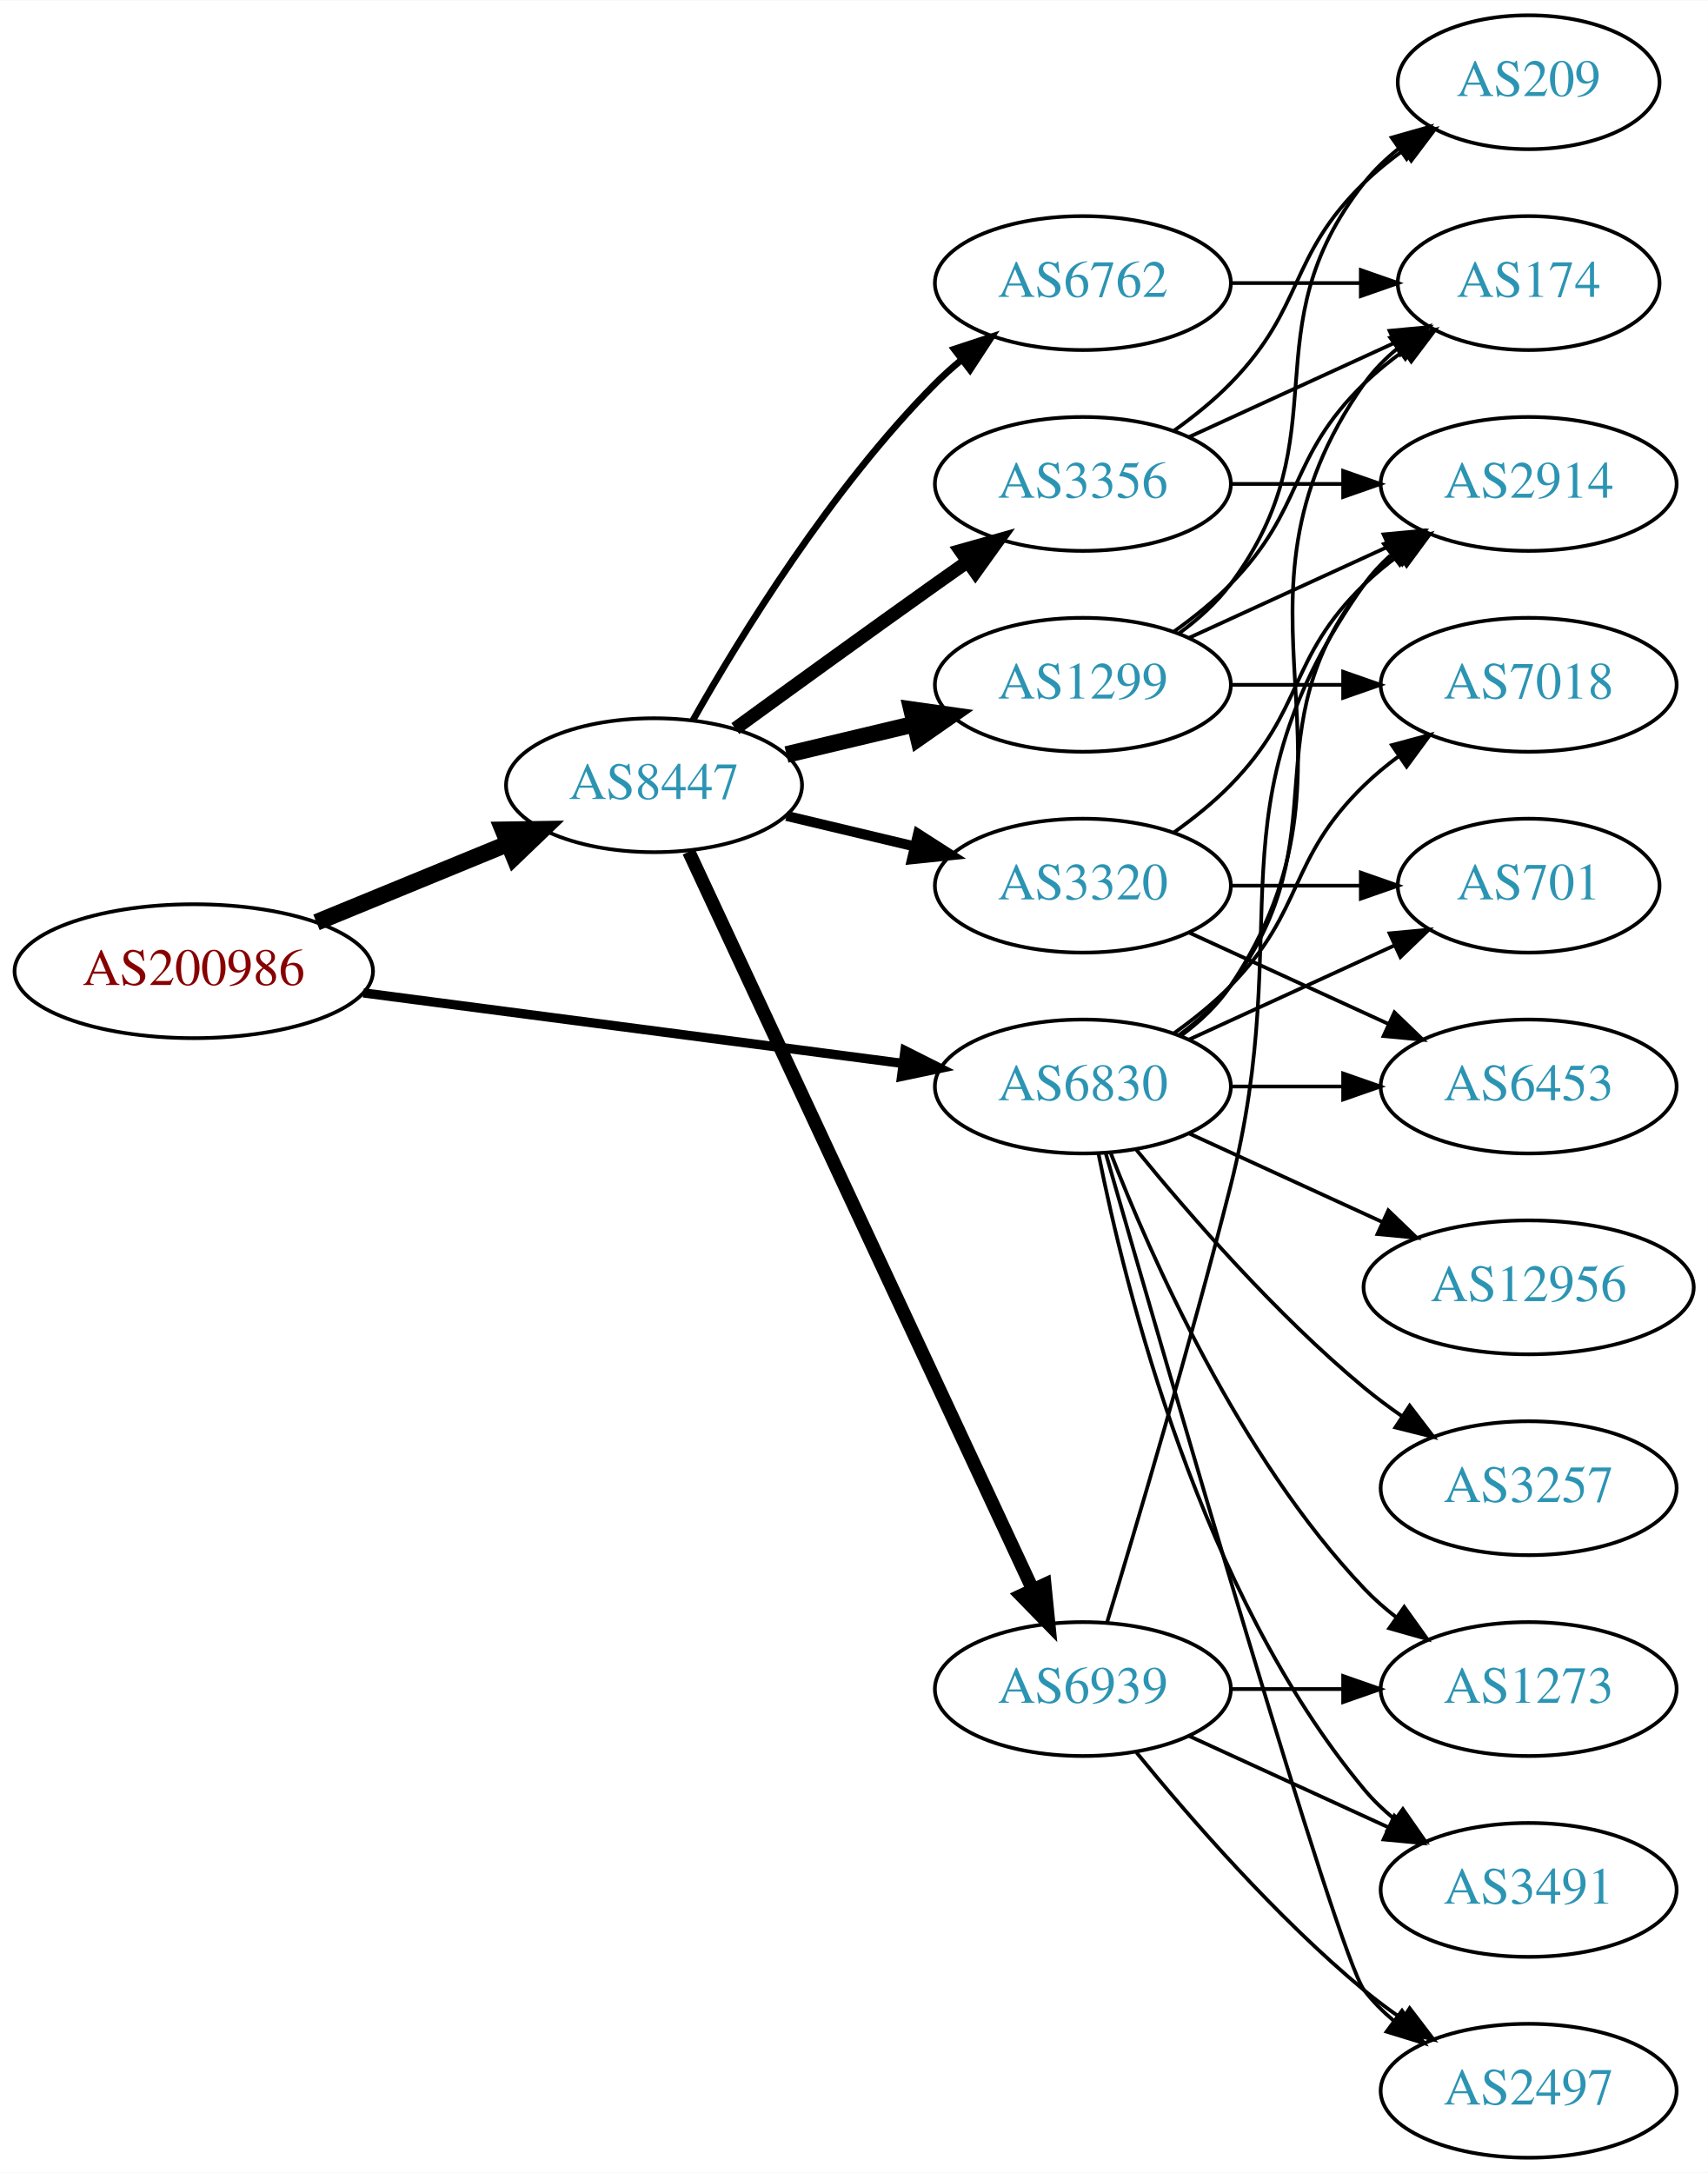
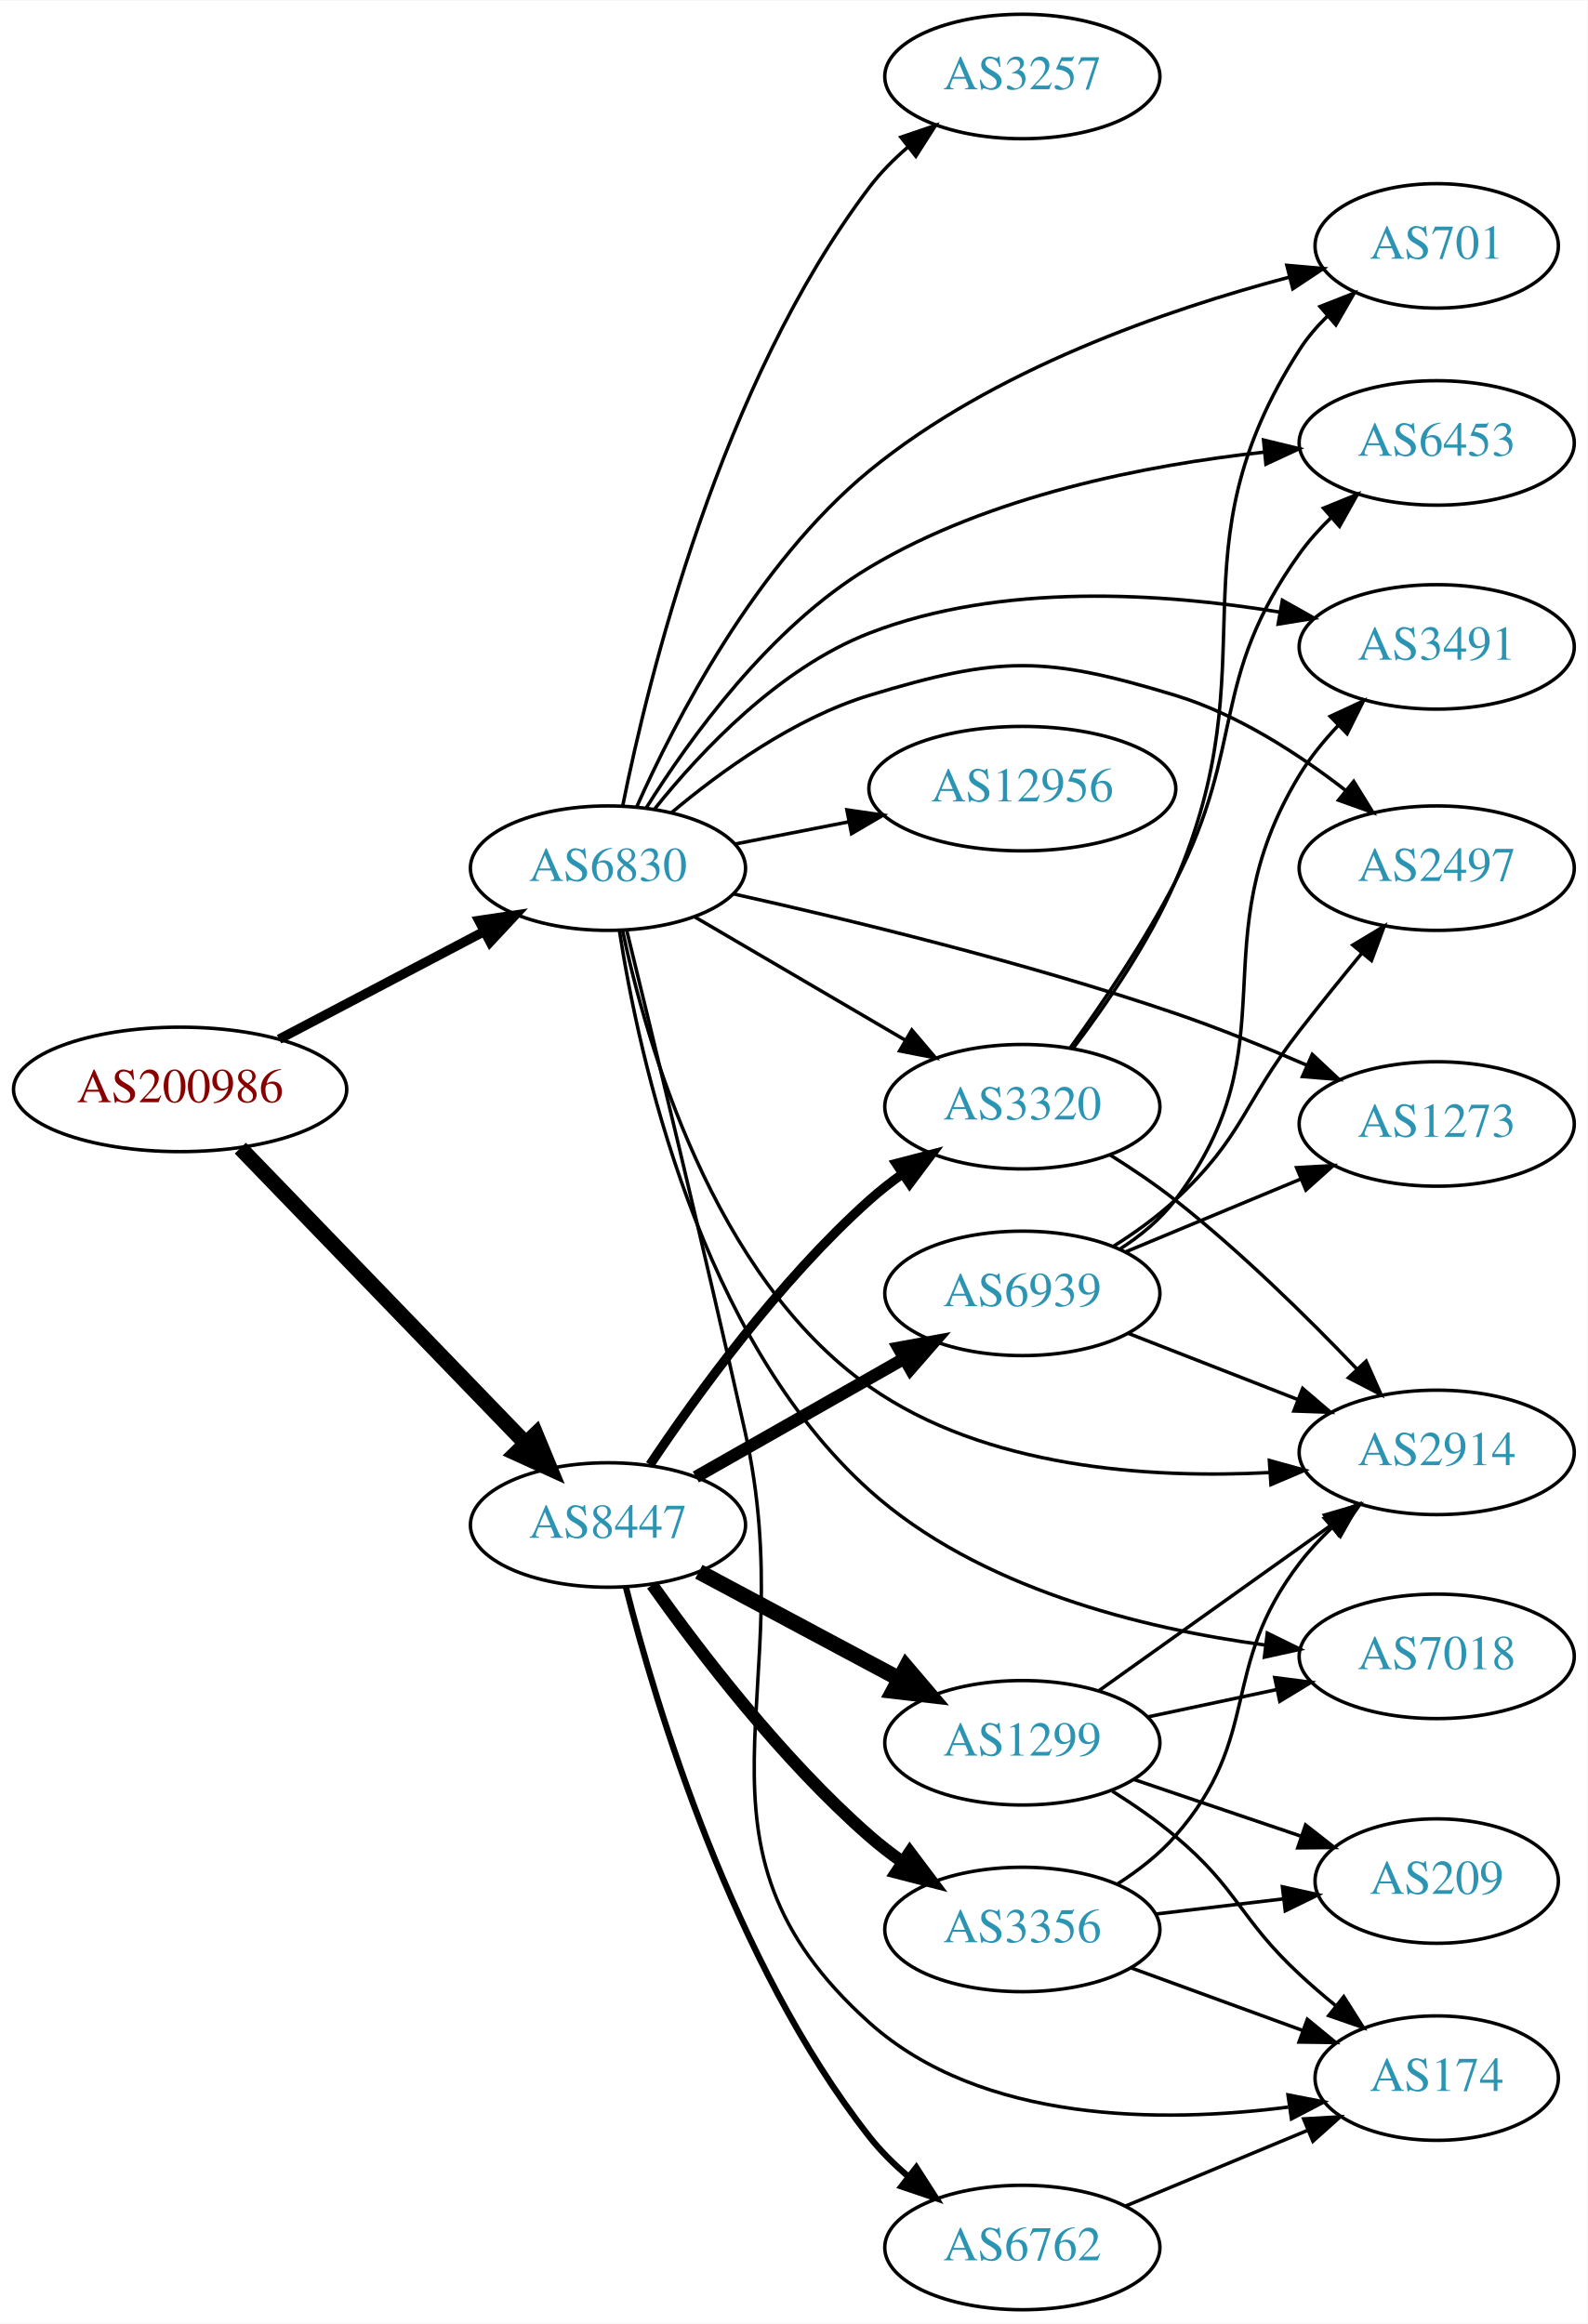
- <svg xmlns="http://www.w3.org/2000/svg" xmlns:xlink="http://www.w3.org/1999/xlink" width="459pt" height="584pt" viewBox="0.00 0.00 459.17 584.00">
-   <g id="graph0" class="graph" transform="scale(1 1) rotate(0) translate(4 580)">
-     <polygon fill="white" stroke="none" points="-4,4 -4,-580 455.17,-580 455.17,4 -4,4" />
+ <svg xmlns="http://www.w3.org/2000/svg" xmlns:xlink="http://www.w3.org/1999/xlink" width="459pt" height="672pt" viewBox="0.00 0.00 459.17 672.00">
+   <g id="graph0" class="graph" transform="scale(1 1) rotate(0) translate(4 668)">
+     <polygon fill="white" stroke="none" points="-4,4 -4,-668 455.17,-668 455.17,4 -4,4" />
    <g id="node1" class="node">
      <g id="a_node1">
        <a xlink:href="/asn/200986" xlink:title="AS200986 ~ D Swarovski Tourism Service GmbH [AT]">
-           <ellipse fill="#ffffff" stroke="black" cx="48.096" cy="-319" rx="48.192" ry="18" />
-           <text text-anchor="middle" x="48.096" y="-315.3" font-family="Times,serif" font-size="14.00" fill="#880000">AS200986</text>
+           <ellipse fill="#ffffff" stroke="black" cx="48.096" cy="-353" rx="48.192" ry="18" />
+           <text text-anchor="middle" x="48.096" y="-349.3" font-family="Times,serif" font-size="14.00" fill="#880000">AS200986</text>
        </a>
      </g>
    </g>
    <g id="node2" class="node">
      <g id="a_node2">
        <a xlink:href="/asn/6830" xlink:title="AS6830 ~ LibertyGlobal [AT]">
-           <ellipse fill="#ffffff" stroke="black" cx="287.131" cy="-288" rx="39.794" ry="18" />
-           <text text-anchor="middle" x="287.131" y="-284.3" font-family="Times,serif" font-size="14.00" fill="#2c94b3">AS6830</text>
+           <ellipse fill="#ffffff" stroke="black" cx="171.838" cy="-417" rx="39.794" ry="18" />
+           <text text-anchor="middle" x="171.838" y="-413.3" font-family="Times,serif" font-size="14.00" fill="#2c94b3">AS6830</text>
        </a>
      </g>
    </g>
    <g id="edge1" class="edge">
-       <path fill="none" stroke="black" stroke-width="2.5" d="M93.68,-313.169C135.06,-307.757 196.461,-299.727 238.723,-294.2" />
-       <polygon fill="black" stroke="black" stroke-width="2.5" points="239.302,-297.654 248.764,-292.887 238.395,-290.713 239.302,-297.654" />
+       <path fill="none" stroke="black" stroke-width="2.75" d="M76.721,-367.523C94.325,-376.777 117.281,-388.845 136.114,-398.746" />
+       <polygon fill="black" stroke="black" stroke-width="2.75" points="134.507,-401.855 144.987,-403.41 137.764,-395.659 134.507,-401.855" />
    </g>
    <g id="node3" class="node">
      <g id="a_node3">
        <a xlink:href="/asn/8447" xlink:title="AS8447 ~ A1 Telekom Austria AG [AT]">
-           <ellipse fill="#ffffff" stroke="black" cx="171.838" cy="-369" rx="39.794" ry="18" />
-           <text text-anchor="middle" x="171.838" y="-365.3" font-family="Times,serif" font-size="14.00" fill="#2c94b3">AS8447</text>
+           <ellipse fill="#ffffff" stroke="black" cx="171.838" cy="-227" rx="39.794" ry="18" />
+           <text text-anchor="middle" x="171.838" y="-223.3" font-family="Times,serif" font-size="14.00" fill="#2c94b3">AS8447</text>
        </a>
      </g>
    </g>
    <g id="edge2" class="edge">
-       <path fill="none" stroke="black" stroke-width="4.5" d="M81.082,-332.137C96.865,-338.619 116.021,-346.486 132.575,-353.285" />
-       <polygon fill="black" stroke="black" stroke-width="4.5" points="131.231,-356.99 141.977,-357.147 134.223,-349.705 131.231,-356.99" />
+       <path fill="none" stroke="black" stroke-width="4.5" d="M65.514,-336.007C86.807,-313.97 124.054,-275.42 148.069,-250.565" />
+       <polygon fill="black" stroke="black" stroke-width="4.5" points="150.948,-253.253 155.065,-243.325 145.284,-247.781 150.948,-253.253" />
    </g>
    <g id="node4" class="node">
      <g id="a_node4">
-         <a xlink:href="/asn/7018" xlink:title="AS7018 ~ AT&amp;T Services, Inc. [US]">
-           <ellipse fill="#ffffff" stroke="black" cx="406.973" cy="-396" rx="39.794" ry="18" />
-           <text text-anchor="middle" x="406.973" y="-392.3" font-family="Times,serif" font-size="14.00" fill="#2c94b3">AS7018</text>
+         <a xlink:href="/asn/6453" xlink:title="AS6453 ~ TATA COMMUNICATIONS (AMERICA) INC [US]">
+           <ellipse fill="#ffffff" stroke="black" cx="411.523" cy="-540" rx="39.794" ry="18" />
+           <text text-anchor="middle" x="411.523" y="-536.3" font-family="Times,serif" font-size="14.00" fill="#2c94b3">AS6453</text>
        </a>
      </g>
    </g>
    <g id="edge3" class="edge">
-       <path fill="none" stroke="black" d="M311.725,-302.389C316.981,-306.148 322.313,-310.437 326.777,-315 346.95,-335.617 342.084,-348.906 362.777,-369 365.623,-371.763 368.796,-374.386 372.096,-376.834" />
-       <polygon fill="black" stroke="black" points="370.213,-379.786 380.444,-382.538 374.162,-374.006 370.213,-379.786" />
+       <path fill="none" stroke="black" d="M182.843,-434.328C195.339,-454.341 218.627,-486.722 247.484,-504 282.194,-524.782 327.514,-533.604 361.561,-537.33" />
+       <polygon fill="black" stroke="black" points="361.446,-540.836 371.741,-538.33 362.131,-533.869 361.446,-540.836" />
    </g>
    <g id="node5" class="node">
      <g id="a_node5">
        <a xlink:href="/asn/3257" xlink:title="AS3257 ~ GTT [DE]">
-           <ellipse fill="#ffffff" stroke="black" cx="406.973" cy="-180" rx="39.794" ry="18" />
-           <text text-anchor="middle" x="406.973" y="-176.3" font-family="Times,serif" font-size="14.00" fill="#2c94b3">AS3257</text>
+           <ellipse fill="#ffffff" stroke="black" cx="291.681" cy="-646" rx="39.794" ry="18" />
+           <text text-anchor="middle" x="291.681" y="-642.3" font-family="Times,serif" font-size="14.00" fill="#2c94b3">AS3257</text>
        </a>
      </g>
    </g>
    <g id="edge4" class="edge">
-       <path fill="none" stroke="black" d="M301.55,-270.935C315.665,-253.625 339.079,-226.655 362.777,-207 365.994,-204.332 369.494,-201.73 373.065,-199.259" />
-       <polygon fill="black" stroke="black" points="374.988,-202.183 381.421,-193.764 371.143,-196.334 374.988,-202.183" />
+       <path fill="none" stroke="black" d="M176.09,-434.971C183.454,-471.725 204.232,-556.833 247.484,-614 250.641,-618.173 254.487,-622.052 258.569,-625.567" />
+       <polygon fill="black" stroke="black" points="256.561,-628.441 266.589,-631.858 260.881,-622.933 256.561,-628.441" />
    </g>
    <g id="node6" class="node">
      <g id="a_node6">
-         <a xlink:href="/asn/6453" xlink:title="AS6453 ~ TATA COMMUNICATIONS (AMERICA) INC [US]">
-           <ellipse fill="#ffffff" stroke="black" cx="406.973" cy="-288" rx="39.794" ry="18" />
-           <text text-anchor="middle" x="406.973" y="-284.3" font-family="Times,serif" font-size="14.00" fill="#2c94b3">AS6453</text>
+         <a xlink:href="/asn/2497" xlink:title="AS2497 ~ Internet Initiative Japan Inc. [JP]">
+           <ellipse fill="#ffffff" stroke="black" cx="411.523" cy="-417" rx="39.794" ry="18" />
+           <text text-anchor="middle" x="411.523" y="-413.3" font-family="Times,serif" font-size="14.00" fill="#2c94b3">AS2497</text>
        </a>
      </g>
    </g>
    <g id="edge5" class="edge">
-       <path fill="none" stroke="black" d="M327.044,-288C336.597,-288 346.947,-288 356.909,-288" />
-       <polygon fill="black" stroke="black" points="357.102,-291.5 367.102,-288 357.102,-284.5 357.102,-291.5" />
+       <path fill="none" stroke="black" d="M190.272,-433.093C204.48,-445.045 225.696,-460.377 247.484,-467 285.072,-478.425 298.289,-478.425 335.877,-467 353.92,-461.515 371.571,-450.058 385.175,-439.494" />
+       <polygon fill="black" stroke="black" points="387.515,-442.103 393.089,-433.093 383.113,-436.66 387.515,-442.103" />
    </g>
    <g id="node7" class="node">
      <g id="a_node7">
-         <a xlink:href="/asn/1273" xlink:title="AS1273 ~ Vodafone Group PLC [EU]">
-           <ellipse fill="#ffffff" stroke="black" cx="406.973" cy="-126" rx="39.794" ry="18" />
-           <text text-anchor="middle" x="406.973" y="-122.3" font-family="Times,serif" font-size="14.00" fill="#2c94b3">AS1273</text>
+         <a xlink:href="/asn/7018" xlink:title="AS7018 ~ AT&amp;T Services, Inc. [US]">
+           <ellipse fill="#ffffff" stroke="black" cx="411.523" cy="-189" rx="39.794" ry="18" />
+           <text text-anchor="middle" x="411.523" y="-185.3" font-family="Times,serif" font-size="14.00" fill="#2c94b3">AS7018</text>
        </a>
      </g>
    </g>
    <g id="edge6" class="edge">
-       <path fill="none" stroke="black" d="M294.654,-270.006C305.404,-242.272 329.062,-188.571 362.777,-153 365.363,-150.272 368.281,-147.706 371.349,-145.323" />
-       <polygon fill="black" stroke="black" points="373.527,-148.07 379.697,-139.457 369.503,-142.342 373.527,-148.07" />
+       <path fill="none" stroke="black" d="M175.132,-398.999C180.698,-362.869 198.288,-281.204 247.484,-237 278.947,-208.73 326.296,-197.07 361.874,-192.281" />
+       <polygon fill="black" stroke="black" points="362.53,-195.728 372.039,-191.055 361.692,-188.778 362.53,-195.728" />
    </g>
    <g id="node8" class="node">
      <g id="a_node8">
-         <a xlink:href="/asn/2914" xlink:title="AS2914 ~ NTT America, Inc. [US]">
-           <ellipse fill="#ffffff" stroke="black" cx="406.973" cy="-450" rx="39.794" ry="18" />
-           <text text-anchor="middle" x="406.973" y="-446.3" font-family="Times,serif" font-size="14.00" fill="#2c94b3">AS2914</text>
+         <a xlink:href="/asn/3320" xlink:title="AS3320 ~ DTAG [DE]">
+           <ellipse fill="#ffffff" stroke="black" cx="291.681" cy="-348" rx="39.794" ry="18" />
+           <text text-anchor="middle" x="291.681" y="-344.3" font-family="Times,serif" font-size="14.00" fill="#2c94b3">AS3320</text>
        </a>
      </g>
    </g>
    <g id="edge7" class="edge">
-       <path fill="none" stroke="black" d="M313.062,-301.882C318.138,-305.611 323.056,-310.016 326.777,-315 357.049,-355.542 331.479,-383.246 362.777,-423 365.102,-425.953 367.846,-428.67 370.805,-431.147" />
-       <polygon fill="black" stroke="black" points="368.865,-434.064 379.002,-437.145 372.998,-428.415 368.865,-434.064" />
+       <path fill="none" stroke="black" d="M196.97,-402.87C214.525,-392.591 238.5,-378.553 257.805,-367.25" />
+       <polygon fill="black" stroke="black" points="259.72,-370.184 266.581,-362.111 256.183,-364.143 259.72,-370.184" />
    </g>
    <g id="node9" class="node">
      <g id="a_node9">
-         <a xlink:href="/asn/3491" xlink:title="AS3491 ~ PCCW Global, Inc. [US]">
-           <ellipse fill="#ffffff" stroke="black" cx="406.973" cy="-72" rx="39.794" ry="18" />
-           <text text-anchor="middle" x="406.973" y="-68.3" font-family="Times,serif" font-size="14.00" fill="#2c94b3">AS3491</text>
+         <a xlink:href="/asn/1273" xlink:title="AS1273 ~ Vodafone Group PLC [EU]">
+           <ellipse fill="#ffffff" stroke="black" cx="411.523" cy="-343" rx="39.794" ry="18" />
+           <text text-anchor="middle" x="411.523" y="-339.3" font-family="Times,serif" font-size="14.00" fill="#2c94b3">AS1273</text>
        </a>
      </g>
    </g>
    <g id="edge8" class="edge">
-       <path fill="none" stroke="black" d="M291.33,-269.927C298.493,-233.859 318.767,-151.875 362.777,-99 365.182,-96.111 367.979,-93.437 370.971,-90.987" />
-       <polygon fill="black" stroke="black" points="373.161,-93.722 379.214,-85.027 369.059,-88.05 373.161,-93.722" />
+       <path fill="none" stroke="black" d="M208.279,-409.516C241.616,-402.091 292.718,-389.713 335.877,-375 348.513,-370.692 362.014,-365.193 374.011,-359.973" />
+       <polygon fill="black" stroke="black" points="375.539,-363.125 383.265,-355.875 372.704,-356.724 375.539,-363.125" />
    </g>
    <g id="node10" class="node">
      <g id="a_node10">
-         <a xlink:href="/asn/174" xlink:title="AS174 ~ Cogent Communications [US]">
-           <ellipse fill="#ffffff" stroke="black" cx="406.973" cy="-504" rx="35.194" ry="18" />
-           <text text-anchor="middle" x="406.973" y="-500.3" font-family="Times,serif" font-size="14.00" fill="#2c94b3">AS174</text>
+         <a xlink:href="/asn/701" xlink:title="AS701 ~ UUNET [US]">
+           <ellipse fill="#ffffff" stroke="black" cx="411.523" cy="-597" rx="35.194" ry="18" />
+           <text text-anchor="middle" x="411.523" y="-593.3" font-family="Times,serif" font-size="14.00" fill="#2c94b3">AS701</text>
        </a>
      </g>
    </g>
    <g id="edge9" class="edge">
-       <path fill="none" stroke="black" d="M313.45,-301.607C318.506,-305.351 323.318,-309.831 326.777,-315 367.802,-376.294 320.198,-416.775 362.777,-477 365.247,-480.493 368.326,-483.63 371.695,-486.421" />
-       <polygon fill="black" stroke="black" points="369.764,-489.343 379.935,-492.31 373.834,-483.648 369.764,-489.343" />
+       <path fill="none" stroke="black" d="M180.096,-434.617C191.176,-459.516 214.549,-504.971 247.484,-532 283.073,-561.206 333.443,-578.579 368.75,-587.913" />
+       <polygon fill="black" stroke="black" points="368.184,-591.38 378.737,-590.446 369.905,-584.595 368.184,-591.38" />
    </g>
    <g id="node11" class="node">
      <g id="a_node11">
-         <a xlink:href="/asn/2497" xlink:title="AS2497 ~ Internet Initiative Japan Inc. [JP]">
-           <ellipse fill="#ffffff" stroke="black" cx="406.973" cy="-18" rx="39.794" ry="18" />
-           <text text-anchor="middle" x="406.973" y="-14.3" font-family="Times,serif" font-size="14.00" fill="#2c94b3">AS2497</text>
+         <a xlink:href="/asn/2914" xlink:title="AS2914 ~ NTT America, Inc. [US]">
+           <ellipse fill="#ffffff" stroke="black" cx="411.523" cy="-248" rx="39.794" ry="18" />
+           <text text-anchor="middle" x="411.523" y="-244.3" font-family="Times,serif" font-size="14.00" fill="#2c94b3">AS2914</text>
        </a>
      </g>
    </g>
    <g id="edge10" class="edge">
-       <path fill="none" stroke="black" d="M293.246,-270.141C308.917,-215.593 355.635,-54.296 362.777,-45 365.067,-42.02 367.787,-39.284 370.732,-36.795" />
-       <polygon fill="black" stroke="black" points="372.926,-39.527 378.908,-30.782 368.778,-33.888 372.926,-39.527" />
+       <path fill="none" stroke="black" d="M176.039,-399.078C182.848,-366.719 202.027,-298.942 247.484,-267 281.014,-243.439 328.321,-240.353 363.346,-242.173" />
+       <polygon fill="black" stroke="black" points="363.123,-245.666 373.334,-242.841 363.59,-238.682 363.123,-245.666" />
    </g>
    <g id="node12" class="node">
      <g id="a_node12">
-         <a xlink:href="/asn/701" xlink:title="AS701 ~ UUNET [US]">
-           <ellipse fill="#ffffff" stroke="black" cx="406.973" cy="-342" rx="35.194" ry="18" />
-           <text text-anchor="middle" x="406.973" y="-338.3" font-family="Times,serif" font-size="14.00" fill="#2c94b3">AS701</text>
+         <a xlink:href="/asn/174" xlink:title="AS174 ~ Cogent Communications [US]">
+           <ellipse fill="#ffffff" stroke="black" cx="411.523" cy="-67" rx="35.194" ry="18" />
+           <text text-anchor="middle" x="411.523" y="-63.3" font-family="Times,serif" font-size="14.00" fill="#2c94b3">AS174</text>
        </a>
      </g>
    </g>
    <g id="edge11" class="edge">
-       <path fill="none" stroke="black" d="M315.76,-300.661C332.176,-308.183 353.158,-317.798 370.754,-325.861" />
-       <polygon fill="black" stroke="black" points="369.583,-329.174 380.132,-330.158 372.499,-322.811 369.583,-329.174" />
+       <path fill="none" stroke="black" d="M177.277,-398.944C184.623,-368.916 199.672,-306.789 211.484,-254 228.445,-178.208 189.639,-134.826 247.484,-83 279.971,-53.894 332.046,-53.919 368.581,-58.617" />
+       <polygon fill="black" stroke="black" points="368.512,-62.144 378.912,-60.122 369.521,-55.217 368.512,-62.144" />
    </g>
    <g id="node13" class="node">
      <g id="a_node13">
-         <a xlink:href="/asn/12956" xlink:title="AS12956 ~ TELXIUS [ES]">
-           <ellipse fill="#ffffff" stroke="black" cx="406.973" cy="-234" rx="44.393" ry="18" />
-           <text text-anchor="middle" x="406.973" y="-230.3" font-family="Times,serif" font-size="14.00" fill="#2c94b3">AS12956</text>
+         <a xlink:href="/asn/3491" xlink:title="AS3491 ~ PCCW Global, Inc. [US]">
+           <ellipse fill="#ffffff" stroke="black" cx="411.523" cy="-481" rx="39.794" ry="18" />
+           <text text-anchor="middle" x="411.523" y="-477.3" font-family="Times,serif" font-size="14.00" fill="#2c94b3">AS3491</text>
        </a>
      </g>
    </g>
    <g id="edge12" class="edge">
-       <path fill="none" stroke="black" d="M315.76,-275.339C331.258,-268.238 350.824,-259.272 367.771,-251.506" />
-       <polygon fill="black" stroke="black" points="369.24,-254.683 376.873,-247.335 366.324,-248.319 369.24,-254.683" />
+       <path fill="none" stroke="black" d="M185.422,-434.243C198.708,-450.842 221.328,-474.872 247.484,-485 285.531,-499.731 332.401,-496.612 366.107,-491.07" />
+       <polygon fill="black" stroke="black" points="366.888,-494.486 376.121,-489.289 365.663,-487.594 366.888,-494.486" />
    </g>
    <g id="node14" class="node">
      <g id="a_node14">
-         <a xlink:href="/asn/6762" xlink:title="AS6762 ~ TELECOM ITALIA SPARKLE S.p.A. [IT]">
-           <ellipse fill="#ffffff" stroke="black" cx="287.131" cy="-504" rx="39.794" ry="18" />
-           <text text-anchor="middle" x="287.131" y="-500.3" font-family="Times,serif" font-size="14.00" fill="#2c94b3">AS6762</text>
+         <a xlink:href="/asn/12956" xlink:title="AS12956 ~ TELXIUS [ES]">
+           <ellipse fill="#ffffff" stroke="black" cx="291.681" cy="-440" rx="44.393" ry="18" />
+           <text text-anchor="middle" x="291.681" y="-436.3" font-family="Times,serif" font-size="14.00" fill="#2c94b3">AS12956</text>
        </a>
      </g>
    </g>
    <g id="edge13" class="edge">
-       <path fill="none" stroke="black" stroke-width="1.8" d="M182.298,-386.49C195.08,-409.096 219.512,-448.886 247.484,-477 249.595,-479.121 251.891,-481.188 254.277,-483.171" />
-       <polygon fill="black" stroke="black" stroke-width="1.8" points="252.529,-486.242 262.592,-489.556 256.792,-480.69 252.529,-486.242" />
+       <path fill="none" stroke="black" d="M208.514,-423.963C218.887,-425.988 230.405,-428.236 241.455,-430.392" />
+       <polygon fill="black" stroke="black" points="240.94,-433.858 251.425,-432.338 242.281,-426.987 240.94,-433.858" />
+     </g>
+     <g id="edge17" class="edge">
+       <path fill="none" stroke="black" stroke-width="2.7" d="M183.98,-244.417C197.387,-264.482 221.376,-297.675 247.484,-321 250.442,-323.642 253.689,-326.187 257.033,-328.588" />
+       <polygon fill="black" stroke="black" stroke-width="2.7" points="255.183,-331.562 265.436,-334.232 259.086,-325.751 255.183,-331.562" />
    </g>
    <g id="node15" class="node">
      <g id="a_node15">
        <a xlink:href="/asn/1299" xlink:title="AS1299 ~ Telia Carrier [EU]">
-           <ellipse fill="#ffffff" stroke="black" cx="287.131" cy="-396" rx="39.794" ry="18" />
-           <text text-anchor="middle" x="287.131" y="-392.3" font-family="Times,serif" font-size="14.00" fill="#2c94b3">AS1299</text>
+           <ellipse fill="#ffffff" stroke="black" cx="291.681" cy="-164" rx="39.794" ry="18" />
+           <text text-anchor="middle" x="291.681" y="-160.3" font-family="Times,serif" font-size="14.00" fill="#2c94b3">AS1299</text>
        </a>
      </g>
    </g>
    <g id="edge14" class="edge">
-       <path fill="none" stroke="black" stroke-width="4.5" d="M207.445,-377.248C218.316,-379.838 230.471,-382.735 241.913,-385.462" />
-       <polygon fill="black" stroke="black" stroke-width="4.5" points="241.095,-389.315 251.736,-387.803 242.921,-381.654 241.095,-389.315" />
+       <path fill="none" stroke="black" stroke-width="4.5" d="M198.118,-213.485C215.012,-204.453 237.454,-192.456 256.009,-182.536" />
+       <polygon fill="black" stroke="black" stroke-width="4.5" points="258.073,-185.897 265.036,-177.71 254.36,-178.952 258.073,-185.897" />
    </g>
    <g id="node16" class="node">
      <g id="a_node16">
-         <a xlink:href="/asn/3356" xlink:title="AS3356 ~ Level 3 Parent, LLC [US]">
-           <ellipse fill="#ffffff" stroke="black" cx="287.131" cy="-450" rx="39.794" ry="18" />
-           <text text-anchor="middle" x="287.131" y="-446.3" font-family="Times,serif" font-size="14.00" fill="#2c94b3">AS3356</text>
+         <a xlink:href="/asn/6939" xlink:title="AS6939 ~ Hurricane Electric LLC [US]">
+           <ellipse fill="#ffffff" stroke="black" cx="291.681" cy="-294" rx="39.794" ry="18" />
+           <text text-anchor="middle" x="291.681" y="-290.3" font-family="Times,serif" font-size="14.00" fill="#2c94b3">AS6939</text>
        </a>
      </g>
    </g>
    <g id="edge15" class="edge">
-       <path fill="none" stroke="black" stroke-width="3.6" d="M193.686,-384.222C208.62,-395.091 229.234,-410.025 247.484,-423 250.305,-425.005 253.248,-427.085 256.196,-429.159" />
-       <polygon fill="black" stroke="black" stroke-width="3.6" points="254.223,-432.05 264.421,-434.926 258.242,-426.319 254.223,-432.05" />
+       <path fill="none" stroke="black" stroke-width="3.6" d="M197.255,-240.882C214.715,-250.809 238.415,-264.284 257.576,-275.178" />
+       <polygon fill="black" stroke="black" stroke-width="3.6" points="255.872,-278.235 266.295,-280.135 259.331,-272.15 255.872,-278.235" />
    </g>
    <g id="node17" class="node">
      <g id="a_node17">
-         <a xlink:href="/asn/6939" xlink:title="AS6939 ~ Hurricane Electric LLC [US]">
-           <ellipse fill="#ffffff" stroke="black" cx="287.131" cy="-126" rx="39.794" ry="18" />
-           <text text-anchor="middle" x="287.131" y="-122.3" font-family="Times,serif" font-size="14.00" fill="#2c94b3">AS6939</text>
+         <a xlink:href="/asn/3356" xlink:title="AS3356 ~ Level 3 Parent, LLC [US]">
+           <ellipse fill="#ffffff" stroke="black" cx="291.681" cy="-110" rx="39.794" ry="18" />
+           <text text-anchor="middle" x="291.681" y="-106.3" font-family="Times,serif" font-size="14.00" fill="#2c94b3">AS3356</text>
        </a>
      </g>
    </g>
    <g id="edge16" class="edge">
-       <path fill="none" stroke="black" stroke-width="3.6" d="M181.169,-351.132C200.858,-308.899 250.358,-202.728 273.649,-152.773" />
-       <polygon fill="black" stroke="black" stroke-width="3.6" points="276.887,-154.109 277.941,-143.567 270.543,-151.151 276.887,-154.109" />
+       <path fill="none" stroke="black" stroke-width="3.6" d="M184.623,-209.675C198.261,-190.439 222.117,-159.182 247.484,-137 250.47,-134.389 253.735,-131.865 257.09,-129.476" />
+       <polygon fill="black" stroke="black" stroke-width="3.6" points="259.14,-132.316 265.507,-123.848 255.249,-126.497 259.14,-132.316" />
    </g>
    <g id="node18" class="node">
      <g id="a_node18">
-         <a xlink:href="/asn/3320" xlink:title="AS3320 ~ DTAG [DE]">
-           <ellipse fill="#ffffff" stroke="black" cx="287.131" cy="-342" rx="39.794" ry="18" />
-           <text text-anchor="middle" x="287.131" y="-338.3" font-family="Times,serif" font-size="14.00" fill="#2c94b3">AS3320</text>
-         </a>
-       </g>
-     </g>
-     <g id="edge17" class="edge">
-       <path fill="none" stroke="black" stroke-width="2.7" d="M207.445,-360.752C218.316,-358.162 230.471,-355.265 241.913,-352.538" />
-       <polygon fill="black" stroke="black" stroke-width="2.7" points="242.819,-355.92 251.736,-350.197 241.197,-349.111 242.819,-355.92" />
+         <a xlink:href="/asn/6762" xlink:title="AS6762 ~ TELECOM ITALIA SPARKLE S.p.A. [IT]">
+           <ellipse fill="#ffffff" stroke="black" cx="291.681" cy="-18" rx="39.794" ry="18" />
+           <text text-anchor="middle" x="291.681" y="-14.3" font-family="Times,serif" font-size="14.00" fill="#2c94b3">AS6762</text>
+         </a>
+       </g>
    </g>
    <g id="edge18" class="edge">
-       <path fill="none" stroke="black" d="M327.044,-504C338.13,-504 350.29,-504 361.672,-504" />
-       <polygon fill="black" stroke="black" points="361.854,-507.5 371.854,-504 361.854,-500.5 361.854,-507.5" />
-     </g>
-     <g id="edge20" class="edge">
-       <path fill="none" stroke="black" d="M327.044,-396C336.597,-396 346.947,-396 356.909,-396" />
-       <polygon fill="black" stroke="black" points="357.102,-399.5 367.102,-396 357.102,-392.5 357.102,-399.5" />
-     </g>
-     <g id="edge21" class="edge">
-       <path fill="none" stroke="black" d="M315.76,-408.661C331.717,-415.973 351.987,-425.261 369.27,-433.181" />
-       <polygon fill="black" stroke="black" points="367.969,-436.435 378.518,-437.419 370.885,-430.071 367.969,-436.435" />
-     </g>
-     <g id="edge22" class="edge">
-       <path fill="none" stroke="black" d="M311.725,-410.389C316.981,-414.148 322.313,-418.437 326.777,-423 346.95,-443.617 342.084,-456.906 362.777,-477 366.005,-480.134 369.656,-483.089 373.434,-485.812" />
-       <polygon fill="black" stroke="black" points="371.532,-488.75 381.794,-491.383 375.413,-482.925 371.532,-488.75" />
+       <path fill="none" stroke="black" stroke-width="1.8" d="M177.015,-209.048C185.595,-175.121 207.812,-100.474 247.484,-50 250.718,-45.886 254.607,-42.04 258.709,-38.541" />
+       <polygon fill="black" stroke="black" stroke-width="1.8" points="261.02,-41.176 266.744,-32.261 256.709,-35.661 261.02,-41.176" />
+     </g>
+     <g id="edge32" class="edge">
+       <path fill="none" stroke="black" d="M305.521,-365.007C314.759,-377.757 327.088,-395.885 335.877,-413 356.502,-453.166 345.615,-471.27 371.877,-508 374.513,-511.687 377.674,-515.197 381.037,-518.45" />
+       <polygon fill="black" stroke="black" points="378.787,-521.132 388.6,-525.129 383.421,-515.886 378.787,-521.132" />
+     </g>
+     <g id="edge30" class="edge">
+       <path fill="none" stroke="black" d="M306.41,-364.95C315.961,-377.527 328.295,-395.464 335.877,-413 363.772,-477.518 333.936,-507.829 371.877,-567 374.083,-570.441 376.826,-573.648 379.825,-576.589" />
+       <polygon fill="black" stroke="black" points="377.788,-579.454 387.649,-583.327 382.356,-574.149 377.788,-579.454" />
+     </g>
+     <g id="edge31" class="edge">
+       <path fill="none" stroke="black" d="M317.069,-334.033C323.379,-330.078 330.037,-325.592 335.877,-321 354.804,-306.114 374.188,-287.02 388.459,-272.094" />
+       <polygon fill="black" stroke="black" points="391.107,-274.387 395.426,-264.712 386.016,-269.582 391.107,-274.387" />
+     </g>
+     <g id="edge26" class="edge">
+       <path fill="none" stroke="black" d="M328.037,-171.501C339.69,-173.973 352.814,-176.757 365.109,-179.366" />
+       <polygon fill="black" stroke="black" points="364.683,-182.853 375.191,-181.504 366.135,-176.005 364.683,-182.853" />
+     </g>
+     <g id="edge24" class="edge">
+       <path fill="none" stroke="black" d="M313.748,-179.018C332.484,-192.373 360.075,-212.04 381.008,-226.961" />
+       <polygon fill="black" stroke="black" points="379.066,-229.875 389.24,-232.829 383.129,-224.175 379.066,-229.875" />
+     </g>
+     <g id="edge25" class="edge">
+       <path fill="none" stroke="black" d="M317.722,-149.998C323.894,-146.108 330.322,-141.662 335.877,-137 354.196,-121.623 354.361,-113.286 371.877,-97 375.185,-93.924 378.787,-90.831 382.418,-87.861" />
+       <polygon fill="black" stroke="black" points="384.643,-90.563 390.309,-81.61 380.297,-85.076 384.643,-90.563" />
    </g>
    <g id="node19" class="node">
      <g id="a_node19">
        <a xlink:href="/asn/209" xlink:title="AS209 ~ CenturyLink Communications, LLC [US]">
-           <ellipse fill="#ffffff" stroke="black" cx="406.973" cy="-558" rx="35.194" ry="18" />
-           <text text-anchor="middle" x="406.973" y="-554.3" font-family="Times,serif" font-size="14.00" fill="#2c94b3">AS209</text>
-         </a>
-       </g>
+           <ellipse fill="#ffffff" stroke="black" cx="411.523" cy="-124" rx="35.194" ry="18" />
+           <text text-anchor="middle" x="411.523" y="-120.3" font-family="Times,serif" font-size="14.00" fill="#2c94b3">AS209</text>
+         </a>
+       </g>
+     </g>
+     <g id="edge23" class="edge">
+       <path fill="none" stroke="black" d="M323.951,-153.386C338.717,-148.373 356.481,-142.344 372.064,-137.055" />
+       <polygon fill="black" stroke="black" points="373.591,-140.232 381.936,-133.704 371.341,-133.604 373.591,-140.232" />
+     </g>
+     <g id="edge22" class="edge">
+       <path fill="none" stroke="black" d="M318.052,-307.629C324.218,-311.525 330.56,-316.068 335.877,-321 355.688,-339.379 355.289,-348.667 371.877,-370 377.563,-377.313 383.888,-385.13 389.747,-392.249" />
+       <polygon fill="black" stroke="black" points="387.269,-394.745 396.345,-400.212 392.66,-390.278 387.269,-394.745" />
    </g>
    <g id="edge19" class="edge">
-       <path fill="none" stroke="black" d="M313.062,-409.882C318.138,-413.611 323.056,-418.016 326.777,-423 357.049,-463.542 331.479,-491.246 362.777,-531 365.424,-534.361 368.613,-537.417 372.044,-540.161" />
-       <polygon fill="black" stroke="black" points="370.157,-543.113 380.351,-546 374.182,-537.386 370.157,-543.113" />
-     </g>
-     <g id="edge25" class="edge">
-       <path fill="none" stroke="black" d="M327.044,-450C336.597,-450 346.947,-450 356.909,-450" />
-       <polygon fill="black" stroke="black" points="357.102,-453.5 367.102,-450 357.102,-446.5 357.102,-453.5" />
-     </g>
-     <g id="edge24" class="edge">
-       <path fill="none" stroke="black" d="M315.76,-462.661C332.176,-470.183 353.158,-479.798 370.754,-487.861" />
-       <polygon fill="black" stroke="black" points="369.583,-491.174 380.132,-492.158 372.499,-484.811 369.583,-491.174" />
-     </g>
-     <g id="edge23" class="edge">
-       <path fill="none" stroke="black" d="M311.725,-464.389C316.981,-468.148 322.313,-472.437 326.777,-477 346.95,-497.617 342.084,-510.906 362.777,-531 366.005,-534.134 369.656,-537.089 373.434,-539.812" />
-       <polygon fill="black" stroke="black" points="371.532,-542.75 381.794,-545.383 375.413,-536.925 371.532,-542.75" />
-     </g>
-     <g id="edge26" class="edge">
-       <path fill="none" stroke="black" d="M327.044,-126C336.597,-126 346.947,-126 356.909,-126" />
-       <polygon fill="black" stroke="black" points="357.102,-129.5 367.102,-126 357.102,-122.5 357.102,-129.5" />
+       <path fill="none" stroke="black" d="M321.508,-305.987C336.773,-312.334 355.722,-320.213 372.209,-327.069" />
+       <polygon fill="black" stroke="black" points="371.007,-330.359 381.585,-330.967 373.695,-323.896 371.007,-330.359" />
+     </g>
+     <g id="edge21" class="edge">
+       <path fill="none" stroke="black" d="M322.417,-282.392C337.211,-276.618 355.288,-269.561 371.21,-263.346" />
+       <polygon fill="black" stroke="black" points="372.753,-266.501 380.796,-259.604 370.208,-259.98 372.753,-266.501" />
+     </g>
+     <g id="edge20" class="edge">
+       <path fill="none" stroke="black" d="M319.799,-306.742C325.783,-310.61 331.604,-315.361 335.877,-321 370.277,-366.399 342.301,-395.32 371.877,-444 374.966,-449.086 378.93,-453.943 383.136,-458.368" />
+       <polygon fill="black" stroke="black" points="380.725,-460.905 390.333,-465.37 385.607,-455.888 380.725,-460.905" />
+     </g>
+     <g id="edge28" class="edge">
+       <path fill="none" stroke="black" d="M319.244,-123.195C325.245,-127.049 331.212,-131.68 335.877,-137 361.315,-166.012 348.422,-185.363 371.877,-216 374.632,-219.599 377.863,-223.057 381.264,-226.282" />
+       <polygon fill="black" stroke="black" points="379.031,-228.979 388.859,-232.937 383.644,-223.714 379.031,-228.979" />
+     </g>
+     <g id="edge29" class="edge">
+       <path fill="none" stroke="black" d="M323.028,-98.926C338.163,-93.404 356.617,-86.67 372.669,-80.813" />
+       <polygon fill="black" stroke="black" points="374.107,-84.014 382.302,-77.298 371.708,-77.438 374.107,-84.014" />
    </g>
    <g id="edge27" class="edge">
-       <path fill="none" stroke="black" d="M293.601,-143.814C301.42,-169.554 316.034,-218.705 326.777,-261 344.935,-332.486 320.198,-362.775 362.777,-423 364.769,-425.816 367.156,-428.401 369.772,-430.76" />
-       <polygon fill="black" stroke="black" points="368.071,-433.865 378.14,-437.162 372.324,-428.306 368.071,-433.865" />
-     </g>
-     <g id="edge29" class="edge">
-       <path fill="none" stroke="black" d="M315.76,-113.339C331.717,-106.027 351.987,-96.739 369.27,-88.819" />
-       <polygon fill="black" stroke="black" points="370.885,-91.929 378.518,-84.581 367.969,-85.565 370.885,-91.929" />
-     </g>
-     <g id="edge28" class="edge">
-       <path fill="none" stroke="black" d="M301.55,-108.935C315.665,-91.625 339.079,-64.655 362.777,-45 365.994,-42.332 369.494,-39.73 373.065,-37.259" />
-       <polygon fill="black" stroke="black" points="374.988,-40.183 381.421,-31.764 371.143,-34.334 374.988,-40.183" />
-     </g>
-     <g id="edge31" class="edge">
-       <path fill="none" stroke="black" d="M315.76,-329.339C331.717,-322.027 351.987,-312.739 369.27,-304.819" />
-       <polygon fill="black" stroke="black" points="370.885,-307.929 378.518,-300.581 367.969,-301.565 370.885,-307.929" />
-     </g>
-     <g id="edge32" class="edge">
-       <path fill="none" stroke="black" d="M311.725,-356.389C316.981,-360.148 322.313,-364.437 326.777,-369 346.95,-389.617 342.084,-402.906 362.777,-423 365.623,-425.763 368.796,-428.386 372.096,-430.834" />
-       <polygon fill="black" stroke="black" points="370.213,-433.786 380.444,-436.538 374.162,-428.006 370.213,-433.786" />
-     </g>
-     <g id="edge30" class="edge">
-       <path fill="none" stroke="black" d="M327.044,-342C338.13,-342 350.29,-342 361.672,-342" />
-       <polygon fill="black" stroke="black" points="361.854,-345.5 371.854,-342 361.854,-338.5 361.854,-345.5" />
+       <path fill="none" stroke="black" d="M330.291,-114.468C341.96,-115.855 354.919,-117.394 366.959,-118.824" />
+       <polygon fill="black" stroke="black" points="366.903,-122.342 377.246,-120.047 367.729,-115.391 366.903,-122.342" />
+     </g>
+     <g id="edge33" class="edge">
+       <path fill="none" stroke="black" d="M321.508,-29.987C337.343,-36.571 357.142,-44.803 374.044,-51.831" />
+       <polygon fill="black" stroke="black" points="373.031,-55.201 383.609,-55.809 375.719,-48.738 373.031,-55.201" />
    </g>
  </g>
</svg>
